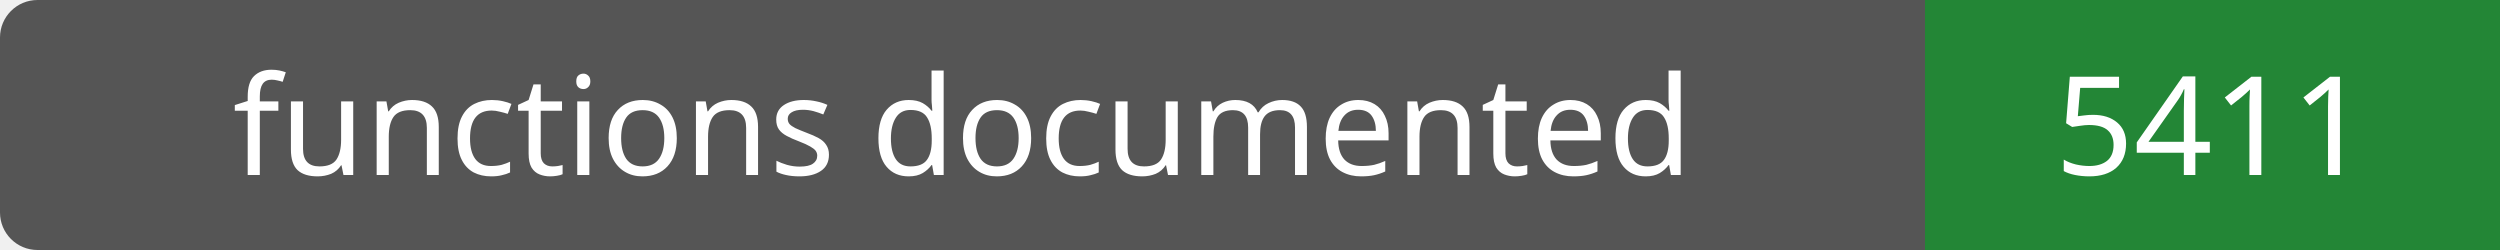
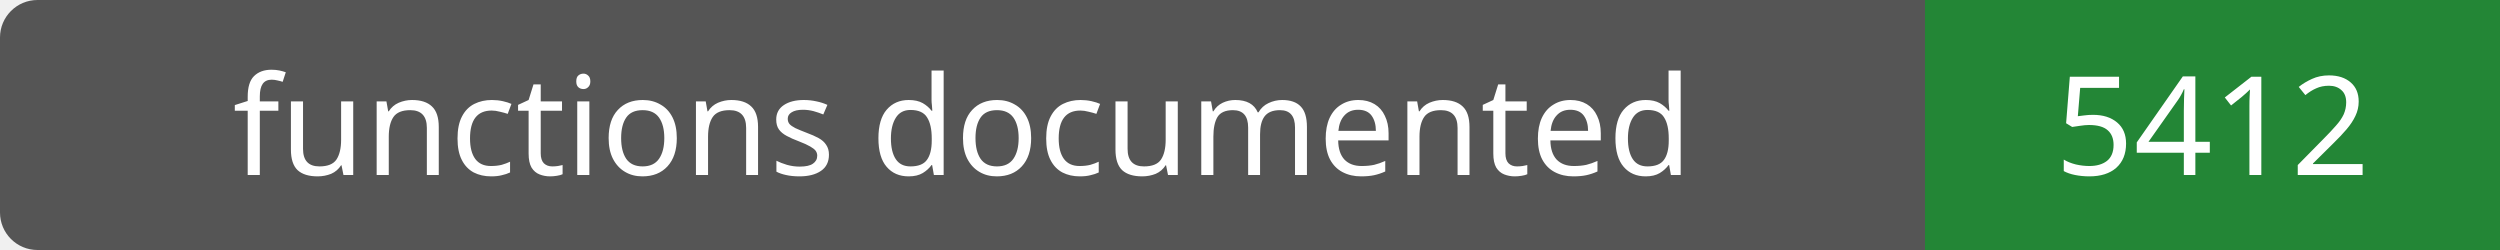
- <svg xmlns="http://www.w3.org/2000/svg" width="200" height="20" role="img" aria-label="functions documented: 5411">
+ <svg xmlns="http://www.w3.org/2000/svg" width="200" height="20" role="img" aria-label="functions documented: 5412">
  <rect width="200" height="20" rx="3" fill="#555" />
  <path fill="#238636" d="M154 0h46v20H154z" />
  <g fill="#fff" text-anchor="middle" font-family="Verdana,sans-serif" font-size="11">
    <text x="77.0" y="14">functions documented</text>
-     <text x="177.0" y="14">5411</text>
+     <text x="177.0" y="14">5412</text>
  </g>
</svg>
